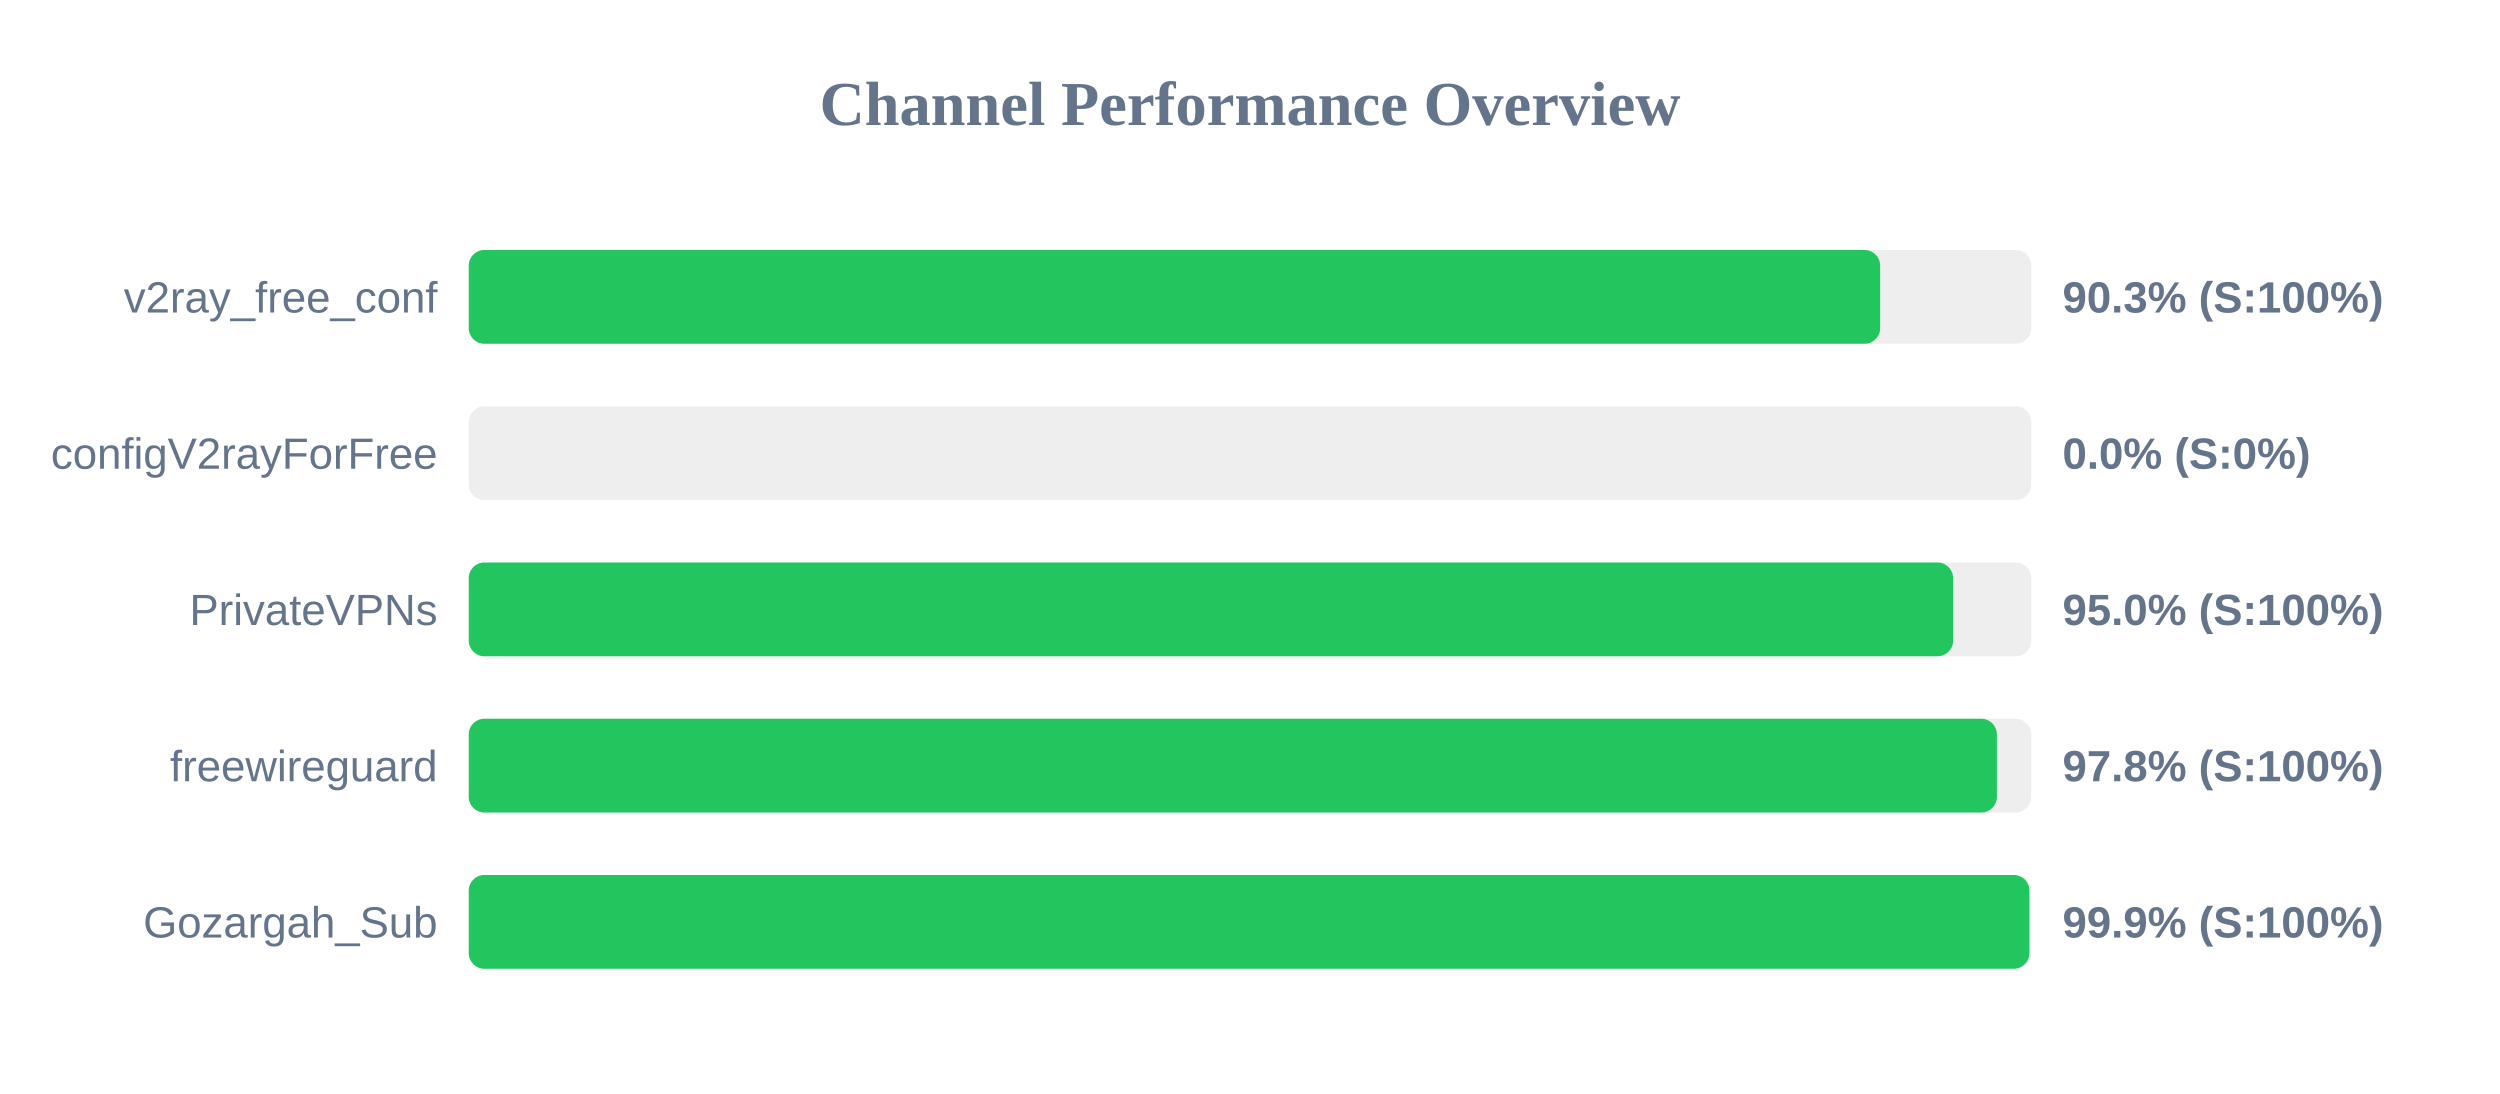
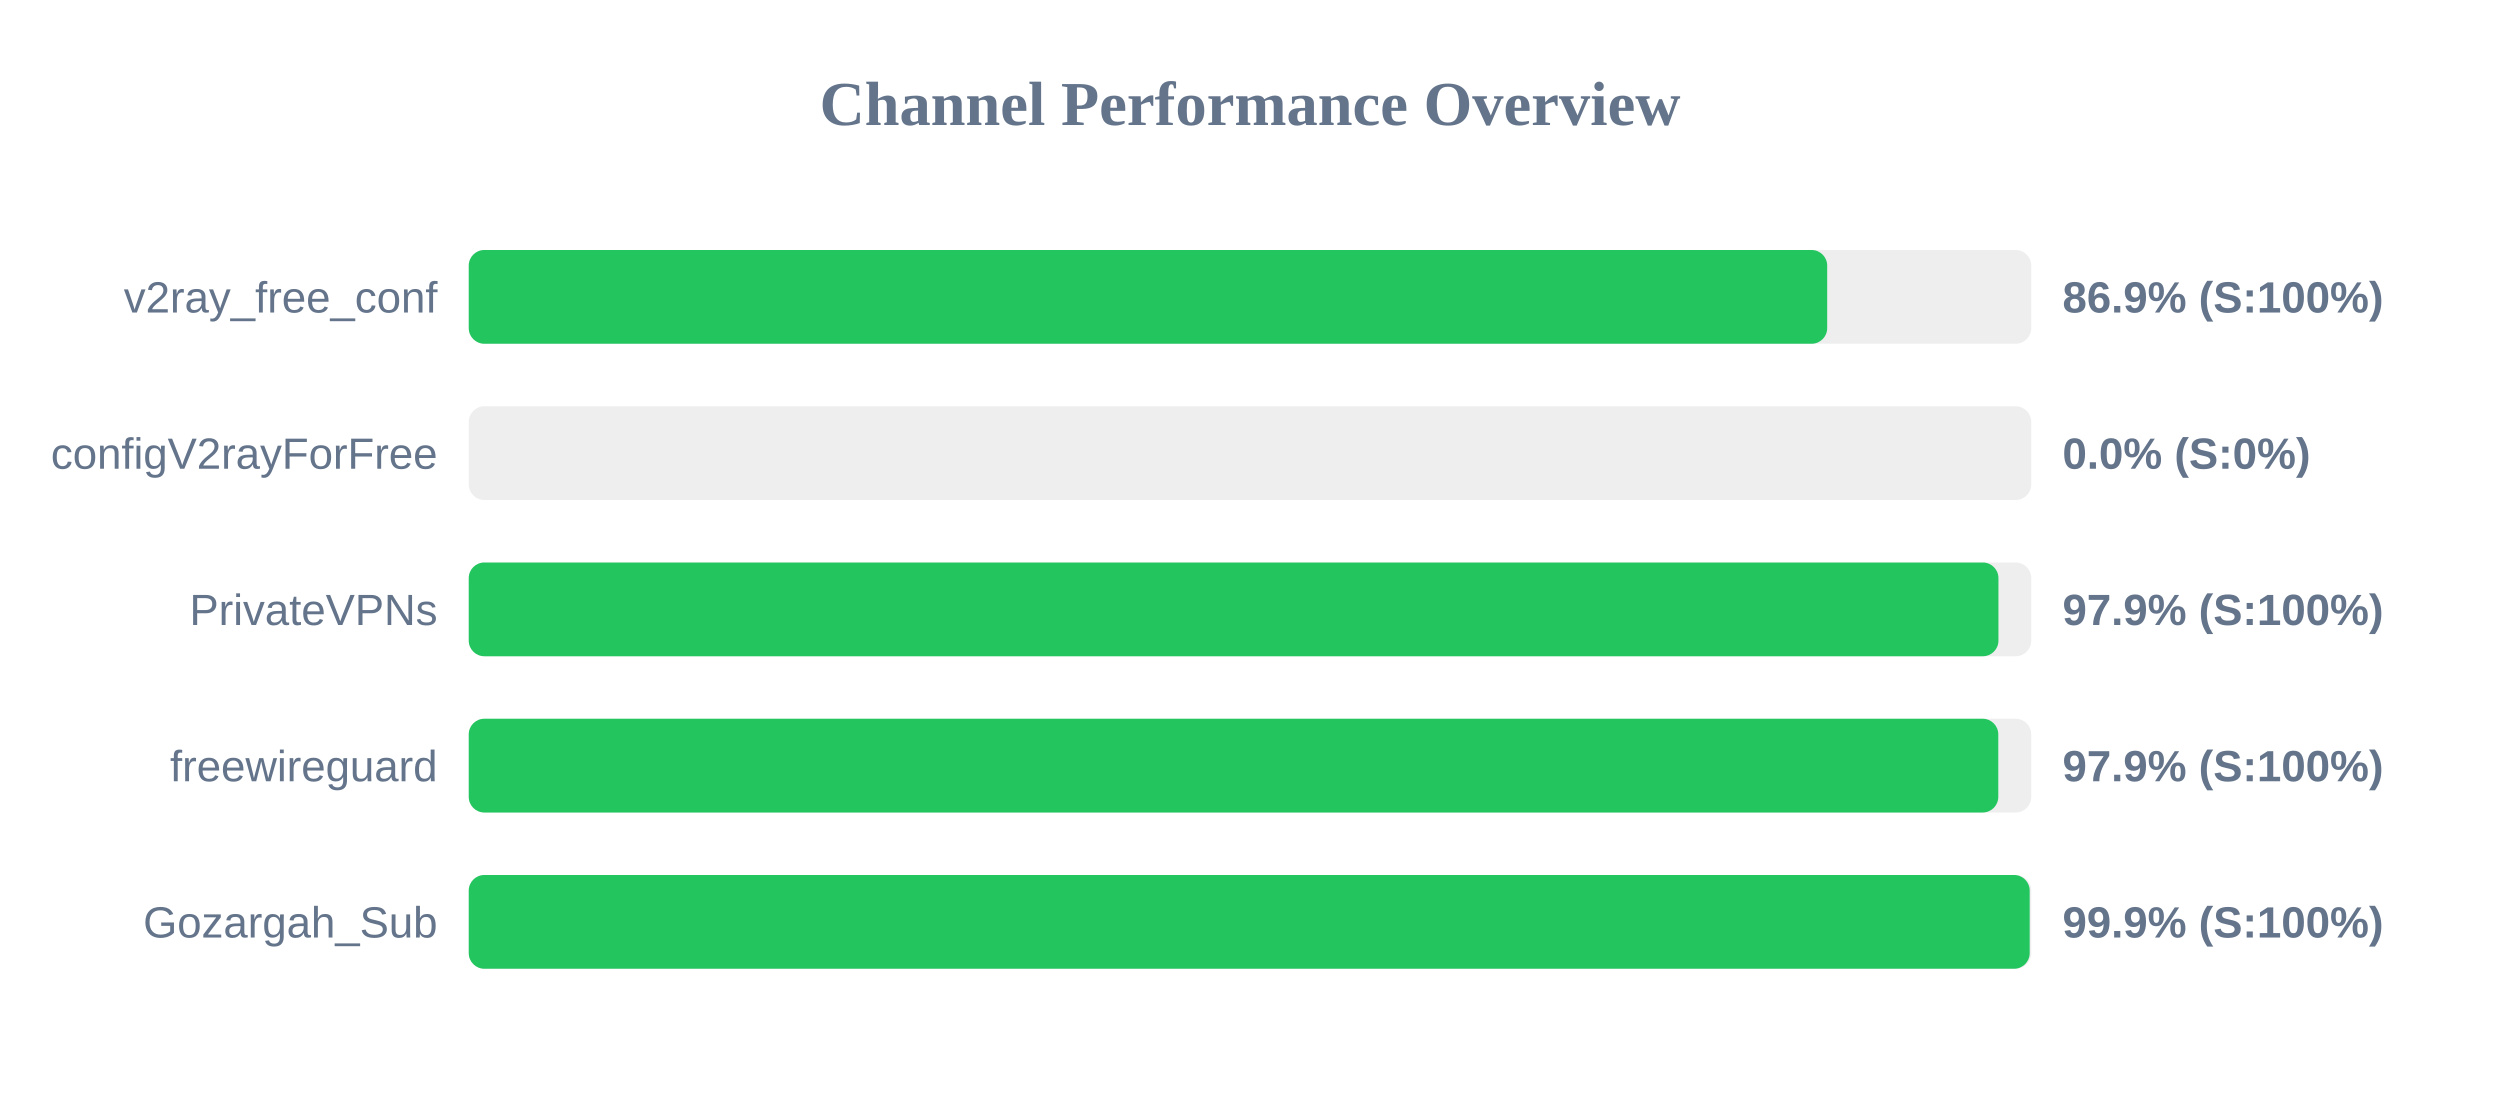
<svg xmlns="http://www.w3.org/2000/svg" width="800" height="350" version="1.1">
  <style>
        .row { font: 14px Arial; fill: #64748b; }
        .score { font: bold 14px Arial; fill: #64748b; }
    </style>
  <text x="400" y="40" text-anchor="middle" font-size="20px" font-weight="bold" fill="#64748b">Channel Performance Overview</text>
  <rect x="150" y="80" width="500" height="30" fill="#eee" rx="5" />
-   <rect x="150" y="80" width="451.65" height="30" fill="#22c55e" rx="5" />
+   <rect x="150" y="80" width="434.7" height="30" fill="#22c55e" rx="5" />
  <text x="140" y="100" text-anchor="end" class="row">v2ray_free_conf</text>
-   <text x="660" y="100" text-anchor="start" class="score">90.3% (S:100%)</text>
+   <text x="660" y="100" text-anchor="start" class="score">86.9% (S:100%)</text>
  <rect x="150" y="130" width="500" height="30" fill="#eee" rx="5" />
  <rect x="150" y="130" width="0.0" height="30" fill="#ef4444" rx="5" />
  <text x="140" y="150" text-anchor="end" class="row">configV2rayForFree</text>
  <text x="660" y="150" text-anchor="start" class="score">0.0% (S:0%)</text>
  <rect x="150" y="180" width="500" height="30" fill="#eee" rx="5" />
-   <rect x="150" y="180" width="475.0" height="30" fill="#22c55e" rx="5" />
+   <rect x="150" y="180" width="489.5" height="30" fill="#22c55e" rx="5" />
  <text x="140" y="200" text-anchor="end" class="row">PrivateVPNs</text>
-   <text x="660" y="200" text-anchor="start" class="score">95.0% (S:100%)</text>
+   <text x="660" y="200" text-anchor="start" class="score">97.9% (S:100%)</text>
  <rect x="150" y="230" width="500" height="30" fill="#eee" rx="5" />
-   <rect x="150" y="230" width="489.0" height="30" fill="#22c55e" rx="5" />
+   <rect x="150" y="230" width="489.45" height="30" fill="#22c55e" rx="5" />
  <text x="140" y="250" text-anchor="end" class="row">freewireguard</text>
-   <text x="660" y="250" text-anchor="start" class="score">97.8% (S:100%)</text>
+   <text x="660" y="250" text-anchor="start" class="score">97.9% (S:100%)</text>
  <rect x="150" y="280" width="500" height="30" fill="#eee" rx="5" />
-   <rect x="150" y="280" width="499.4" height="30" fill="#22c55e" rx="5" />
+   <rect x="150" y="280" width="499.5" height="30" fill="#22c55e" rx="5" />
  <text x="140" y="300" text-anchor="end" class="row">Gozargah_Sub</text>
  <text x="660" y="300" text-anchor="start" class="score">99.9% (S:100%)</text>
</svg>
